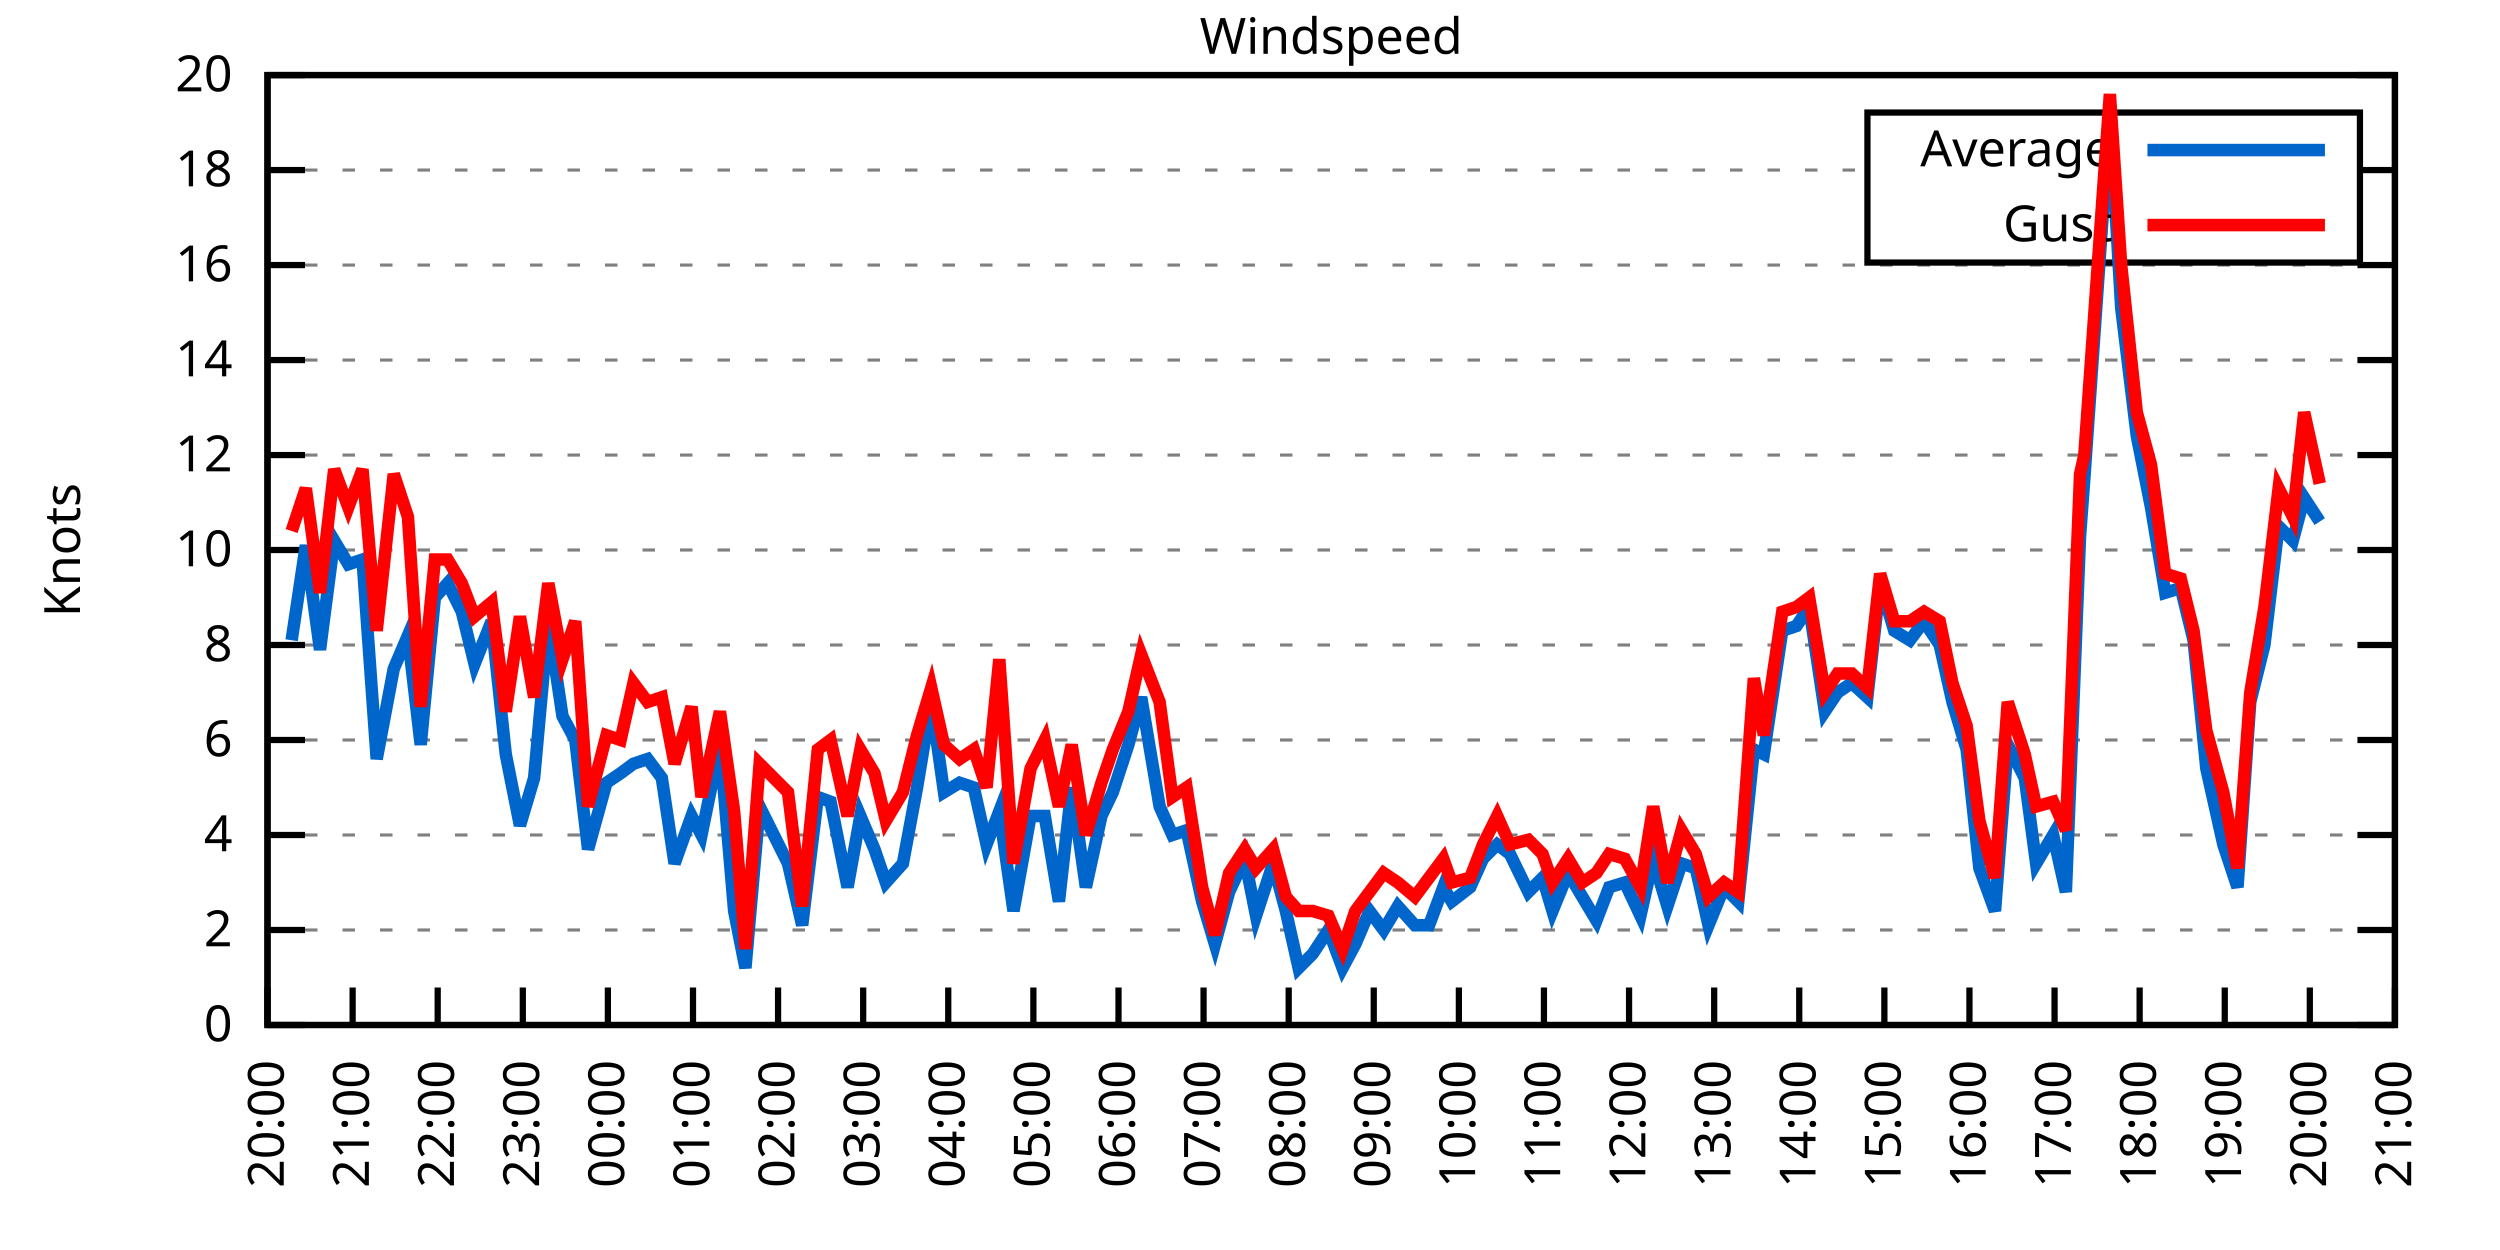
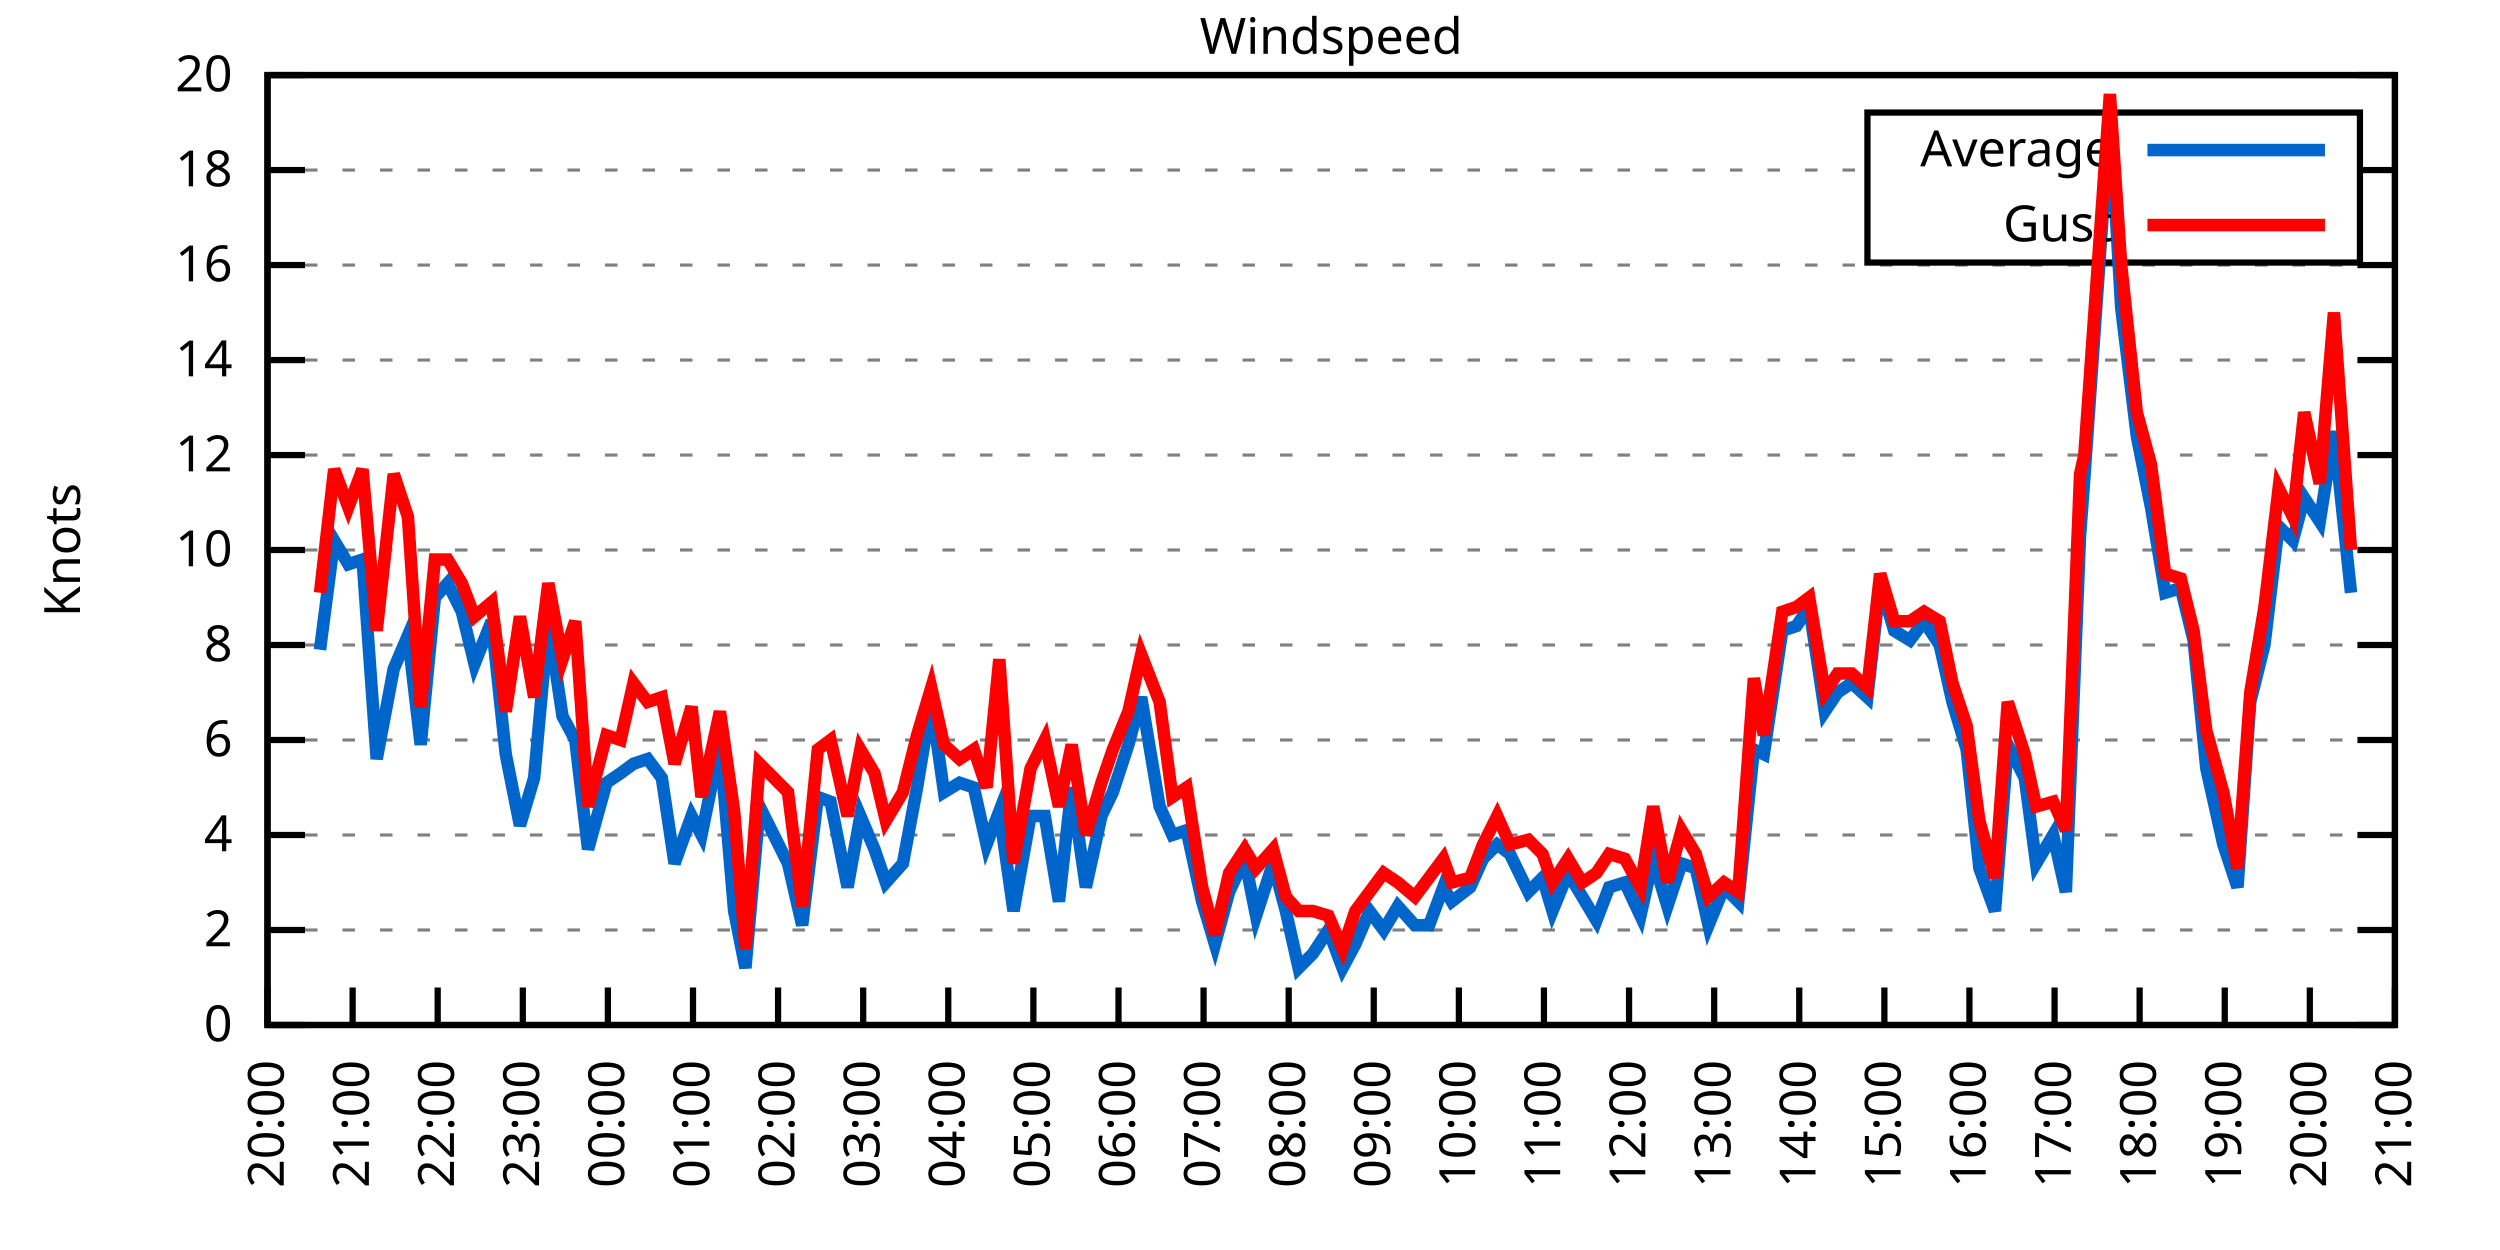
<svg xmlns="http://www.w3.org/2000/svg" xmlns:xlink="http://www.w3.org/1999/xlink" width="400" height="200" viewBox="0 0 400 200">
  <g id="gnuplot_canvas">
    <rect x="0" y="0" width="400" height="200" fill="none" />
    <defs>
      <circle id="gpDot" r="0.5" stroke-width="0.5" stroke="currentColor" />
      <path id="gpPt0" stroke-width="0.333" stroke="currentColor" d="M-1,0 h2 M0,-1 v2" />
      <path id="gpPt1" stroke-width="0.333" stroke="currentColor" d="M-1,-1 L1,1 M1,-1 L-1,1" />
      <path id="gpPt2" stroke-width="0.333" stroke="currentColor" d="M-1,0 L1,0 M0,-1 L0,1 M-1,-1 L1,1 M-1,1 L1,-1" />
      <rect id="gpPt3" stroke-width="0.333" stroke="currentColor" x="-1" y="-1" width="2" height="2" />
      <rect id="gpPt4" stroke-width="0.333" stroke="currentColor" fill="currentColor" x="-1" y="-1" width="2" height="2" />
      <circle id="gpPt5" stroke-width="0.333" stroke="currentColor" cx="0" cy="0" r="1" />
      <use xlink:href="#gpPt5" id="gpPt6" fill="currentColor" stroke="none" />
      <path id="gpPt7" stroke-width="0.333" stroke="currentColor" d="M0,-1.33 L-1.33,0.67 L1.33,0.67 z" />
      <use xlink:href="#gpPt7" id="gpPt8" fill="currentColor" stroke="none" />
      <use xlink:href="#gpPt7" id="gpPt9" stroke="currentColor" transform="rotate(180)" />
      <use xlink:href="#gpPt9" id="gpPt10" fill="currentColor" stroke="none" />
      <use xlink:href="#gpPt3" id="gpPt11" stroke="currentColor" transform="rotate(45)" />
      <use xlink:href="#gpPt11" id="gpPt12" fill="currentColor" stroke="none" />
      <path id="gpPt13" stroke-width="0.333" stroke="currentColor" d="M0,1.330 L1.265,0.411 L0.782,-1.067 L-0.782,-1.076 L-1.265,0.411 z" />
      <use xlink:href="#gpPt13" id="gpPt14" fill="currentColor" stroke="none" />
      <filter id="textbox" filterUnits="objectBoundingBox" x="0" y="0" height="1" width="1">
        <feFlood flood-color="white" flood-opacity="1" result="bgnd" />
        <feComposite in="SourceGraphic" in2="bgnd" operator="atop" />
      </filter>
      <filter id="greybox" filterUnits="objectBoundingBox" x="0" y="0" height="1" width="1">
        <feFlood flood-color="lightgrey" flood-opacity="1" result="grey" />
        <feComposite in="SourceGraphic" in2="grey" operator="atop" />
      </filter>
    </defs>
    <g fill="none" color="white" stroke="currentColor" stroke-width="1.00" stroke-linecap="butt" stroke-linejoin="miter">
</g>
    <g fill="none" color="black" stroke="currentColor" stroke-width="1.00" stroke-linecap="butt" stroke-linejoin="miter">
      <g stroke="none" shape-rendering="crispEdges">
        <polygon fill="rgb(255, 255, 255)" points="42.80,164.00 383.18,164.00 383.18,12.02 42.80,12.02 " />
      </g>
    </g>
    <g fill="none" color="black" stroke="currentColor" stroke-width="1.00" stroke-linecap="butt" stroke-linejoin="miter">
</g>
    <g fill="none" color="black" stroke="black" stroke-width="0.50" stroke-linecap="butt" stroke-linejoin="miter">
</g>
    <g fill="none" color="gray" stroke="currentColor" stroke-width="0.50" stroke-linecap="butt" stroke-linejoin="miter">
      <path stroke="gray" stroke-dasharray="2,4" class="gridline" d="M42.80,164.00 L383.19,164.00  " />
    </g>
    <g fill="none" color="gray" stroke="gray" stroke-width="1.00" stroke-linecap="butt" stroke-linejoin="miter">
</g>
    <g fill="none" color="black" stroke="currentColor" stroke-width="1.00" stroke-linecap="butt" stroke-linejoin="miter">
      <path stroke="black" d="M42.80,164.00 L48.80,164.00 M383.19,164.00 L377.19,164.00  " />
      <g transform="translate(37.20,166.60)" stroke="none" fill="black" font-family="Sans" font-size="8.00" text-anchor="end">
        <text>
          <tspan font-family="Sans"> 0</tspan>
        </text>
      </g>
    </g>
    <g fill="none" color="black" stroke="currentColor" stroke-width="1.00" stroke-linecap="butt" stroke-linejoin="miter">
</g>
    <g fill="none" color="black" stroke="black" stroke-width="0.50" stroke-linecap="butt" stroke-linejoin="miter">
</g>
    <g fill="none" color="gray" stroke="currentColor" stroke-width="0.50" stroke-linecap="butt" stroke-linejoin="miter">
      <path stroke="gray" stroke-dasharray="2,4" class="gridline" d="M42.80,148.80 L383.19,148.80  " />
    </g>
    <g fill="none" color="gray" stroke="gray" stroke-width="1.00" stroke-linecap="butt" stroke-linejoin="miter">
</g>
    <g fill="none" color="black" stroke="currentColor" stroke-width="1.00" stroke-linecap="butt" stroke-linejoin="miter">
      <path stroke="black" d="M42.80,148.80 L48.80,148.80 M383.19,148.80 L377.19,148.80  " />
      <g transform="translate(37.20,151.40)" stroke="none" fill="black" font-family="Sans" font-size="8.00" text-anchor="end">
        <text>
          <tspan font-family="Sans"> 2</tspan>
        </text>
      </g>
    </g>
    <g fill="none" color="black" stroke="currentColor" stroke-width="1.00" stroke-linecap="butt" stroke-linejoin="miter">
</g>
    <g fill="none" color="black" stroke="black" stroke-width="0.50" stroke-linecap="butt" stroke-linejoin="miter">
</g>
    <g fill="none" color="gray" stroke="currentColor" stroke-width="0.50" stroke-linecap="butt" stroke-linejoin="miter">
      <path stroke="gray" stroke-dasharray="2,4" class="gridline" d="M42.80,133.60 L383.19,133.60  " />
    </g>
    <g fill="none" color="gray" stroke="gray" stroke-width="1.00" stroke-linecap="butt" stroke-linejoin="miter">
</g>
    <g fill="none" color="black" stroke="currentColor" stroke-width="1.00" stroke-linecap="butt" stroke-linejoin="miter">
      <path stroke="black" d="M42.80,133.60 L48.80,133.60 M383.19,133.60 L377.19,133.60  " />
      <g transform="translate(37.20,136.20)" stroke="none" fill="black" font-family="Sans" font-size="8.00" text-anchor="end">
        <text>
          <tspan font-family="Sans"> 4</tspan>
        </text>
      </g>
    </g>
    <g fill="none" color="black" stroke="currentColor" stroke-width="1.00" stroke-linecap="butt" stroke-linejoin="miter">
</g>
    <g fill="none" color="black" stroke="black" stroke-width="0.50" stroke-linecap="butt" stroke-linejoin="miter">
</g>
    <g fill="none" color="gray" stroke="currentColor" stroke-width="0.50" stroke-linecap="butt" stroke-linejoin="miter">
      <path stroke="gray" stroke-dasharray="2,4" class="gridline" d="M42.80,118.40 L383.19,118.40  " />
    </g>
    <g fill="none" color="gray" stroke="gray" stroke-width="1.00" stroke-linecap="butt" stroke-linejoin="miter">
</g>
    <g fill="none" color="black" stroke="currentColor" stroke-width="1.00" stroke-linecap="butt" stroke-linejoin="miter">
      <path stroke="black" d="M42.80,118.40 L48.80,118.40 M383.19,118.40 L377.19,118.40  " />
      <g transform="translate(37.20,121.00)" stroke="none" fill="black" font-family="Sans" font-size="8.00" text-anchor="end">
        <text>
          <tspan font-family="Sans"> 6</tspan>
        </text>
      </g>
    </g>
    <g fill="none" color="black" stroke="currentColor" stroke-width="1.00" stroke-linecap="butt" stroke-linejoin="miter">
</g>
    <g fill="none" color="black" stroke="black" stroke-width="0.50" stroke-linecap="butt" stroke-linejoin="miter">
</g>
    <g fill="none" color="gray" stroke="currentColor" stroke-width="0.50" stroke-linecap="butt" stroke-linejoin="miter">
      <path stroke="gray" stroke-dasharray="2,4" class="gridline" d="M42.80,103.20 L383.19,103.20  " />
    </g>
    <g fill="none" color="gray" stroke="gray" stroke-width="1.00" stroke-linecap="butt" stroke-linejoin="miter">
</g>
    <g fill="none" color="black" stroke="currentColor" stroke-width="1.00" stroke-linecap="butt" stroke-linejoin="miter">
      <path stroke="black" d="M42.80,103.20 L48.80,103.20 M383.19,103.20 L377.19,103.20  " />
      <g transform="translate(37.20,105.80)" stroke="none" fill="black" font-family="Sans" font-size="8.00" text-anchor="end">
        <text>
          <tspan font-family="Sans"> 8</tspan>
        </text>
      </g>
    </g>
    <g fill="none" color="black" stroke="currentColor" stroke-width="1.00" stroke-linecap="butt" stroke-linejoin="miter">
</g>
    <g fill="none" color="black" stroke="black" stroke-width="0.50" stroke-linecap="butt" stroke-linejoin="miter">
</g>
    <g fill="none" color="gray" stroke="currentColor" stroke-width="0.50" stroke-linecap="butt" stroke-linejoin="miter">
      <path stroke="gray" stroke-dasharray="2,4" class="gridline" d="M42.80,88.00 L383.19,88.00  " />
    </g>
    <g fill="none" color="gray" stroke="gray" stroke-width="1.00" stroke-linecap="butt" stroke-linejoin="miter">
</g>
    <g fill="none" color="black" stroke="currentColor" stroke-width="1.00" stroke-linecap="butt" stroke-linejoin="miter">
      <path stroke="black" d="M42.80,88.00 L48.80,88.00 M383.19,88.00 L377.19,88.00  " />
      <g transform="translate(37.20,90.60)" stroke="none" fill="black" font-family="Sans" font-size="8.00" text-anchor="end">
        <text>
          <tspan font-family="Sans"> 10</tspan>
        </text>
      </g>
    </g>
    <g fill="none" color="black" stroke="currentColor" stroke-width="1.00" stroke-linecap="butt" stroke-linejoin="miter">
</g>
    <g fill="none" color="black" stroke="black" stroke-width="0.50" stroke-linecap="butt" stroke-linejoin="miter">
</g>
    <g fill="none" color="gray" stroke="currentColor" stroke-width="0.50" stroke-linecap="butt" stroke-linejoin="miter">
      <path stroke="gray" stroke-dasharray="2,4" class="gridline" d="M42.80,72.81 L383.19,72.81  " />
    </g>
    <g fill="none" color="gray" stroke="gray" stroke-width="1.00" stroke-linecap="butt" stroke-linejoin="miter">
</g>
    <g fill="none" color="black" stroke="currentColor" stroke-width="1.00" stroke-linecap="butt" stroke-linejoin="miter">
      <path stroke="black" d="M42.80,72.81 L48.80,72.81 M383.19,72.81 L377.19,72.81  " />
      <g transform="translate(37.20,75.41)" stroke="none" fill="black" font-family="Sans" font-size="8.00" text-anchor="end">
        <text>
          <tspan font-family="Sans"> 12</tspan>
        </text>
      </g>
    </g>
    <g fill="none" color="black" stroke="currentColor" stroke-width="1.00" stroke-linecap="butt" stroke-linejoin="miter">
</g>
    <g fill="none" color="black" stroke="black" stroke-width="0.50" stroke-linecap="butt" stroke-linejoin="miter">
</g>
    <g fill="none" color="gray" stroke="currentColor" stroke-width="0.50" stroke-linecap="butt" stroke-linejoin="miter">
      <path stroke="gray" stroke-dasharray="2,4" class="gridline" d="M42.80,57.61 L383.19,57.61  " />
    </g>
    <g fill="none" color="gray" stroke="gray" stroke-width="1.00" stroke-linecap="butt" stroke-linejoin="miter">
</g>
    <g fill="none" color="black" stroke="currentColor" stroke-width="1.00" stroke-linecap="butt" stroke-linejoin="miter">
      <path stroke="black" d="M42.80,57.61 L48.80,57.61 M383.19,57.61 L377.19,57.61  " />
      <g transform="translate(37.20,60.21)" stroke="none" fill="black" font-family="Sans" font-size="8.00" text-anchor="end">
        <text>
          <tspan font-family="Sans"> 14</tspan>
        </text>
      </g>
    </g>
    <g fill="none" color="black" stroke="currentColor" stroke-width="1.00" stroke-linecap="butt" stroke-linejoin="miter">
</g>
    <g fill="none" color="black" stroke="black" stroke-width="0.50" stroke-linecap="butt" stroke-linejoin="miter">
</g>
    <g fill="none" color="gray" stroke="currentColor" stroke-width="0.50" stroke-linecap="butt" stroke-linejoin="miter">
      <path stroke="gray" stroke-dasharray="2,4" class="gridline" d="M42.80,42.41 L383.19,42.41  " />
    </g>
    <g fill="none" color="gray" stroke="gray" stroke-width="1.00" stroke-linecap="butt" stroke-linejoin="miter">
</g>
    <g fill="none" color="black" stroke="currentColor" stroke-width="1.00" stroke-linecap="butt" stroke-linejoin="miter">
      <path stroke="black" d="M42.80,42.41 L48.80,42.41 M383.19,42.41 L377.19,42.41  " />
      <g transform="translate(37.20,45.01)" stroke="none" fill="black" font-family="Sans" font-size="8.00" text-anchor="end">
        <text>
          <tspan font-family="Sans"> 16</tspan>
        </text>
      </g>
    </g>
    <g fill="none" color="black" stroke="currentColor" stroke-width="1.00" stroke-linecap="butt" stroke-linejoin="miter">
</g>
    <g fill="none" color="black" stroke="black" stroke-width="0.50" stroke-linecap="butt" stroke-linejoin="miter">
</g>
    <g fill="none" color="gray" stroke="currentColor" stroke-width="0.50" stroke-linecap="butt" stroke-linejoin="miter">
      <path stroke="gray" stroke-dasharray="2,4" class="gridline" d="M42.80,27.21 L298.79,27.21 M377.59,27.21 L383.19,27.21  " />
    </g>
    <g fill="none" color="gray" stroke="gray" stroke-width="1.00" stroke-linecap="butt" stroke-linejoin="miter">
</g>
    <g fill="none" color="black" stroke="currentColor" stroke-width="1.00" stroke-linecap="butt" stroke-linejoin="miter">
      <path stroke="black" d="M42.80,27.21 L48.80,27.21 M383.19,27.21 L377.19,27.21  " />
      <g transform="translate(37.20,29.81)" stroke="none" fill="black" font-family="Sans" font-size="8.00" text-anchor="end">
        <text>
          <tspan font-family="Sans"> 18</tspan>
        </text>
      </g>
    </g>
    <g fill="none" color="black" stroke="currentColor" stroke-width="1.00" stroke-linecap="butt" stroke-linejoin="miter">
</g>
    <g fill="none" color="black" stroke="black" stroke-width="0.50" stroke-linecap="butt" stroke-linejoin="miter">
</g>
    <g fill="none" color="gray" stroke="currentColor" stroke-width="0.50" stroke-linecap="butt" stroke-linejoin="miter">
      <path stroke="gray" stroke-dasharray="2,4" class="gridline" d="M42.80,12.01 L383.19,12.01  " />
    </g>
    <g fill="none" color="gray" stroke="gray" stroke-width="1.00" stroke-linecap="butt" stroke-linejoin="miter">
</g>
    <g fill="none" color="black" stroke="currentColor" stroke-width="1.00" stroke-linecap="butt" stroke-linejoin="miter">
      <path stroke="black" d="M42.80,12.01 L48.80,12.01 M383.19,12.01 L377.19,12.01  " />
      <g transform="translate(37.20,14.61)" stroke="none" fill="black" font-family="Sans" font-size="8.00" text-anchor="end">
        <text>
          <tspan font-family="Sans"> 20</tspan>
        </text>
      </g>
    </g>
    <g fill="none" color="black" stroke="currentColor" stroke-width="1.00" stroke-linecap="butt" stroke-linejoin="miter">
      <path stroke="black" d="M42.80,164.00 L42.80,158.00  " />
      <g transform="translate(45.40,169.60) rotate(270.00)" stroke="none" fill="black" font-family="Sans" font-size="8.00" text-anchor="end">
        <text>
          <tspan font-family="Sans">20:00</tspan>
        </text>
      </g>
    </g>
    <g fill="none" color="black" stroke="currentColor" stroke-width="1.00" stroke-linecap="butt" stroke-linejoin="miter">
      <path stroke="black" d="M56.42,164.00 L56.42,158.00  " />
      <g transform="translate(59.02,169.60) rotate(270.00)" stroke="none" fill="black" font-family="Sans" font-size="8.00" text-anchor="end">
        <text>
          <tspan font-family="Sans">21:00</tspan>
        </text>
      </g>
    </g>
    <g fill="none" color="black" stroke="currentColor" stroke-width="1.00" stroke-linecap="butt" stroke-linejoin="miter">
      <path stroke="black" d="M70.03,164.00 L70.03,158.00  " />
      <g transform="translate(72.63,169.60) rotate(270.00)" stroke="none" fill="black" font-family="Sans" font-size="8.00" text-anchor="end">
        <text>
          <tspan font-family="Sans">22:00</tspan>
        </text>
      </g>
    </g>
    <g fill="none" color="black" stroke="currentColor" stroke-width="1.00" stroke-linecap="butt" stroke-linejoin="miter">
      <path stroke="black" d="M83.65,164.00 L83.65,158.00  " />
      <g transform="translate(86.25,169.60) rotate(270.00)" stroke="none" fill="black" font-family="Sans" font-size="8.00" text-anchor="end">
        <text>
          <tspan font-family="Sans">23:00</tspan>
        </text>
      </g>
    </g>
    <g fill="none" color="black" stroke="currentColor" stroke-width="1.00" stroke-linecap="butt" stroke-linejoin="miter">
      <path stroke="black" d="M97.26,164.00 L97.26,158.00  " />
      <g transform="translate(99.86,169.60) rotate(270.00)" stroke="none" fill="black" font-family="Sans" font-size="8.00" text-anchor="end">
        <text>
          <tspan font-family="Sans">00:00</tspan>
        </text>
      </g>
    </g>
    <g fill="none" color="black" stroke="currentColor" stroke-width="1.00" stroke-linecap="butt" stroke-linejoin="miter">
      <path stroke="black" d="M110.88,164.00 L110.88,158.00  " />
      <g transform="translate(113.48,169.60) rotate(270.00)" stroke="none" fill="black" font-family="Sans" font-size="8.00" text-anchor="end">
        <text>
          <tspan font-family="Sans">01:00</tspan>
        </text>
      </g>
    </g>
    <g fill="none" color="black" stroke="currentColor" stroke-width="1.00" stroke-linecap="butt" stroke-linejoin="miter">
      <path stroke="black" d="M124.49,164.00 L124.49,158.00  " />
      <g transform="translate(127.09,169.60) rotate(270.00)" stroke="none" fill="black" font-family="Sans" font-size="8.00" text-anchor="end">
        <text>
          <tspan font-family="Sans">02:00</tspan>
        </text>
      </g>
    </g>
    <g fill="none" color="black" stroke="currentColor" stroke-width="1.00" stroke-linecap="butt" stroke-linejoin="miter">
      <path stroke="black" d="M138.11,164.00 L138.11,158.00  " />
      <g transform="translate(140.71,169.60) rotate(270.00)" stroke="none" fill="black" font-family="Sans" font-size="8.00" text-anchor="end">
        <text>
          <tspan font-family="Sans">03:00</tspan>
        </text>
      </g>
    </g>
    <g fill="none" color="black" stroke="currentColor" stroke-width="1.00" stroke-linecap="butt" stroke-linejoin="miter">
      <path stroke="black" d="M151.72,164.00 L151.72,158.00  " />
      <g transform="translate(154.32,169.60) rotate(270.00)" stroke="none" fill="black" font-family="Sans" font-size="8.00" text-anchor="end">
        <text>
          <tspan font-family="Sans">04:00</tspan>
        </text>
      </g>
    </g>
    <g fill="none" color="black" stroke="currentColor" stroke-width="1.00" stroke-linecap="butt" stroke-linejoin="miter">
      <path stroke="black" d="M165.34,164.00 L165.34,158.00  " />
      <g transform="translate(167.94,169.60) rotate(270.00)" stroke="none" fill="black" font-family="Sans" font-size="8.00" text-anchor="end">
        <text>
          <tspan font-family="Sans">05:00</tspan>
        </text>
      </g>
    </g>
    <g fill="none" color="black" stroke="currentColor" stroke-width="1.00" stroke-linecap="butt" stroke-linejoin="miter">
      <path stroke="black" d="M178.96,164.00 L178.96,158.00  " />
      <g transform="translate(181.56,169.60) rotate(270.00)" stroke="none" fill="black" font-family="Sans" font-size="8.00" text-anchor="end">
        <text>
          <tspan font-family="Sans">06:00</tspan>
        </text>
      </g>
    </g>
    <g fill="none" color="black" stroke="currentColor" stroke-width="1.00" stroke-linecap="butt" stroke-linejoin="miter">
      <path stroke="black" d="M192.57,164.00 L192.57,158.00  " />
      <g transform="translate(195.17,169.60) rotate(270.00)" stroke="none" fill="black" font-family="Sans" font-size="8.00" text-anchor="end">
        <text>
          <tspan font-family="Sans">07:00</tspan>
        </text>
      </g>
    </g>
    <g fill="none" color="black" stroke="currentColor" stroke-width="1.00" stroke-linecap="butt" stroke-linejoin="miter">
      <path stroke="black" d="M206.19,164.00 L206.19,158.00  " />
      <g transform="translate(208.79,169.60) rotate(270.00)" stroke="none" fill="black" font-family="Sans" font-size="8.00" text-anchor="end">
        <text>
          <tspan font-family="Sans">08:00</tspan>
        </text>
      </g>
    </g>
    <g fill="none" color="black" stroke="currentColor" stroke-width="1.00" stroke-linecap="butt" stroke-linejoin="miter">
      <path stroke="black" d="M219.80,164.00 L219.80,158.00  " />
      <g transform="translate(222.40,169.60) rotate(270.00)" stroke="none" fill="black" font-family="Sans" font-size="8.00" text-anchor="end">
        <text>
          <tspan font-family="Sans">09:00</tspan>
        </text>
      </g>
    </g>
    <g fill="none" color="black" stroke="currentColor" stroke-width="1.00" stroke-linecap="butt" stroke-linejoin="miter">
      <path stroke="black" d="M233.42,164.00 L233.42,158.00  " />
      <g transform="translate(236.02,169.60) rotate(270.00)" stroke="none" fill="black" font-family="Sans" font-size="8.00" text-anchor="end">
        <text>
          <tspan font-family="Sans">10:00</tspan>
        </text>
      </g>
    </g>
    <g fill="none" color="black" stroke="currentColor" stroke-width="1.00" stroke-linecap="butt" stroke-linejoin="miter">
      <path stroke="black" d="M247.03,164.00 L247.03,158.00  " />
      <g transform="translate(249.63,169.60) rotate(270.00)" stroke="none" fill="black" font-family="Sans" font-size="8.00" text-anchor="end">
        <text>
          <tspan font-family="Sans">11:00</tspan>
        </text>
      </g>
    </g>
    <g fill="none" color="black" stroke="currentColor" stroke-width="1.00" stroke-linecap="butt" stroke-linejoin="miter">
      <path stroke="black" d="M260.65,164.00 L260.65,158.00  " />
      <g transform="translate(263.25,169.60) rotate(270.00)" stroke="none" fill="black" font-family="Sans" font-size="8.00" text-anchor="end">
        <text>
          <tspan font-family="Sans">12:00</tspan>
        </text>
      </g>
    </g>
    <g fill="none" color="black" stroke="currentColor" stroke-width="1.00" stroke-linecap="butt" stroke-linejoin="miter">
      <path stroke="black" d="M274.27,164.00 L274.27,158.00  " />
      <g transform="translate(276.87,169.60) rotate(270.00)" stroke="none" fill="black" font-family="Sans" font-size="8.00" text-anchor="end">
        <text>
          <tspan font-family="Sans">13:00</tspan>
        </text>
      </g>
    </g>
    <g fill="none" color="black" stroke="currentColor" stroke-width="1.00" stroke-linecap="butt" stroke-linejoin="miter">
      <path stroke="black" d="M287.88,164.00 L287.88,158.00  " />
      <g transform="translate(290.48,169.60) rotate(270.00)" stroke="none" fill="black" font-family="Sans" font-size="8.00" text-anchor="end">
        <text>
          <tspan font-family="Sans">14:00</tspan>
        </text>
      </g>
    </g>
    <g fill="none" color="black" stroke="currentColor" stroke-width="1.00" stroke-linecap="butt" stroke-linejoin="miter">
      <path stroke="black" d="M301.50,164.00 L301.50,158.00  " />
      <g transform="translate(304.10,169.60) rotate(270.00)" stroke="none" fill="black" font-family="Sans" font-size="8.00" text-anchor="end">
        <text>
          <tspan font-family="Sans">15:00</tspan>
        </text>
      </g>
    </g>
    <g fill="none" color="black" stroke="currentColor" stroke-width="1.00" stroke-linecap="butt" stroke-linejoin="miter">
      <path stroke="black" d="M315.11,164.00 L315.11,158.00  " />
      <g transform="translate(317.71,169.60) rotate(270.00)" stroke="none" fill="black" font-family="Sans" font-size="8.00" text-anchor="end">
        <text>
          <tspan font-family="Sans">16:00</tspan>
        </text>
      </g>
    </g>
    <g fill="none" color="black" stroke="currentColor" stroke-width="1.00" stroke-linecap="butt" stroke-linejoin="miter">
      <path stroke="black" d="M328.73,164.00 L328.73,158.00  " />
      <g transform="translate(331.33,169.60) rotate(270.00)" stroke="none" fill="black" font-family="Sans" font-size="8.00" text-anchor="end">
        <text>
          <tspan font-family="Sans">17:00</tspan>
        </text>
      </g>
    </g>
    <g fill="none" color="black" stroke="currentColor" stroke-width="1.00" stroke-linecap="butt" stroke-linejoin="miter">
      <path stroke="black" d="M342.34,164.00 L342.34,158.00  " />
      <g transform="translate(344.94,169.60) rotate(270.00)" stroke="none" fill="black" font-family="Sans" font-size="8.00" text-anchor="end">
        <text>
          <tspan font-family="Sans">18:00</tspan>
        </text>
      </g>
    </g>
    <g fill="none" color="black" stroke="currentColor" stroke-width="1.00" stroke-linecap="butt" stroke-linejoin="miter">
      <path stroke="black" d="M355.96,164.00 L355.96,158.00  " />
      <g transform="translate(358.56,169.60) rotate(270.00)" stroke="none" fill="black" font-family="Sans" font-size="8.00" text-anchor="end">
        <text>
          <tspan font-family="Sans">19:00</tspan>
        </text>
      </g>
    </g>
    <g fill="none" color="black" stroke="currentColor" stroke-width="1.00" stroke-linecap="butt" stroke-linejoin="miter">
      <path stroke="black" d="M369.57,164.00 L369.57,158.00  " />
      <g transform="translate(372.17,169.60) rotate(270.00)" stroke="none" fill="black" font-family="Sans" font-size="8.00" text-anchor="end">
        <text>
          <tspan font-family="Sans">20:00</tspan>
        </text>
      </g>
    </g>
    <g fill="none" color="black" stroke="currentColor" stroke-width="1.00" stroke-linecap="butt" stroke-linejoin="miter">
      <path stroke="black" d="M383.19,164.00 L383.19,158.00  " />
      <g transform="translate(385.79,169.60) rotate(270.00)" stroke="none" fill="black" font-family="Sans" font-size="8.00" text-anchor="end">
        <text>
          <tspan font-family="Sans">21:00</tspan>
        </text>
      </g>
    </g>
    <g fill="none" color="black" stroke="currentColor" stroke-width="1.00" stroke-linecap="butt" stroke-linejoin="miter">
</g>
    <g fill="none" color="black" stroke="currentColor" stroke-width="1.00" stroke-linecap="butt" stroke-linejoin="miter">
      <path stroke="black" d="M42.80,12.01 L42.80,164.00 L383.19,164.00 L383.19,12.01 L42.80,12.01 Z  " />
    </g>
    <g fill="none" color="black" stroke="currentColor" stroke-width="1.00" stroke-linecap="butt" stroke-linejoin="miter">
</g>
    <g fill="none" color="black" stroke="currentColor" stroke-width="1.00" stroke-linecap="butt" stroke-linejoin="miter">
      <path stroke="black" d="M298.79,42.01 L298.79,18.01 L377.59,18.01 L377.59,42.01 L298.79,42.01 Z  " />
    </g>
    <g id="Windspeed_plot_1">
      <g fill="none" color="white" stroke="black" stroke-width="2.00" stroke-linecap="butt" stroke-linejoin="miter">
</g>
      <g fill="none" color="black" stroke="currentColor" stroke-width="2.00" stroke-linecap="butt" stroke-linejoin="miter">
        <g transform="translate(337.99,26.61)" stroke="none" fill="black" font-family="Sans" font-size="8.00" text-anchor="end">
          <text>
            <tspan font-family="Sans">Average</tspan>
          </text>
        </g>
      </g>
      <g fill="none" color="black" stroke="currentColor" stroke-width="2.00" stroke-linecap="butt" stroke-linejoin="miter">
-         <path stroke="rgb(  0, 102, 204)" d="M343.59,24.01 L371.99,24.01 M46.66,102.44 L48.93,87.25 L51.20,103.96 L53.47,86.49 L55.73,90.28 L58.00,89.52   L60.27,121.44 L63.00,107.00 L65.27,101.68 L67.31,119.16 L69.58,95.60 L71.62,93.32 L73.89,97.88 L75.93,106.24   L78.65,99.40 L80.92,120.68 L83.19,132.08 L85.46,124.48 L87.73,99.40 L90.00,114.60 L92.04,118.40 L94.09,135.88   L97.04,125.24 L99.30,123.72 L101.35,122.20 L103.62,121.44 L105.89,124.48 L107.93,138.16 L110.65,130.56 L112.24,133.60   L115.19,119.16 L117.46,145.76 L119.27,154.88 L121.54,129.04 L126.08,138.16 L128.35,148.04 L130.85,127.52 L132.89,128.28   L135.61,141.96 L137.66,130.56 L139.92,135.88 L141.74,141.20 L144.46,138.16 L146.73,126.00 L149.00,112.32 L151.04,126.76   L153.54,125.24 L155.81,126.00 L157.85,135.12 L159.89,129.80 L162.16,145.76 L164.89,130.56 L167.16,130.56 L169.43,144.24   L171.47,126.00 L173.74,141.96 L176.23,130.56 L178.05,126.76 L180.54,119.16 L182.59,111.56 L185.54,129.04 L187.58,133.60   L189.85,132.84 L192.34,144.24 L194.39,151.08 L196.66,142.72 L199.15,137.40 L200.97,146.52 L203.69,138.16 L205.73,145.76   L207.78,154.88 L210.04,152.60 L212.54,148.80 L214.81,154.88 L216.85,151.08 L219.12,145.76 L221.39,148.80 L223.66,145.00   L226.38,148.04 L228.65,148.04 L230.92,141.96 L232.28,144.24 L235.23,141.96 L237.28,137.40 L239.55,135.12 L241.59,136.64   L244.54,142.72 L246.81,140.44 L248.40,145.76 L250.89,139.68 L253.16,143.48 L255.43,147.28 L257.47,141.96 L259.97,141.20   L262.47,146.52 L264.51,137.40 L266.78,145.00 L269.05,138.16 L271.32,138.92 L273.36,148.04 L275.85,141.96 L278.12,144.24   L280.62,119.92 L282.21,120.68 L285.16,100.92 L287.43,100.16 L289.47,97.12 L291.97,113.84 L294.01,110.80 L296.28,109.28   L298.77,111.56 L300.82,93.32 L303.08,100.92 L305.58,102.44 L307.85,99.40 L310.35,103.20 L312.39,112.32 L314.66,119.92   L316.70,138.92 L319.20,145.76 L321.24,119.16 L323.96,124.48 L325.78,138.16 L328.50,133.60 L330.54,142.72 L332.81,85.73   L333.49,76.61 L337.58,18.09 L339.39,49.25 L341.89,69.77 L344.16,81.17 L346.43,94.84 L348.92,94.08 L350.97,102.44   L353.01,122.96 L355.73,135.12 L358.00,141.96 L360.04,112.32 L362.31,103.20 L364.58,84.21 L366.85,86.49 L368.67,79.65   L371.16,83.45  " />
+         <path stroke="rgb(  0, 102, 204)" d="M343.59,24.01 L371.99,24.01 M51.20,103.96 L53.47,86.49 L55.73,90.28 L58.00,89.52 L60.27,121.44 L63.00,107.00   L65.27,101.68 L67.31,119.16 L69.58,95.60 L71.62,93.32 L73.89,97.88 L75.93,106.24 L78.65,99.40 L80.92,120.68   L83.19,132.08 L85.46,124.48 L87.73,99.40 L90.00,114.60 L92.04,118.40 L94.09,135.88 L97.04,125.24 L99.30,123.72   L101.35,122.20 L103.62,121.44 L105.89,124.48 L107.93,138.16 L110.65,130.56 L112.24,133.60 L115.19,119.16 L117.46,145.76   L119.27,154.88 L121.54,129.04 L126.08,138.16 L128.35,148.04 L130.85,127.52 L132.89,128.28 L135.61,141.96 L137.66,130.56   L139.92,135.88 L141.74,141.20 L144.46,138.16 L146.73,126.00 L149.00,112.32 L151.04,126.76 L153.54,125.24 L155.81,126.00   L157.85,135.12 L159.89,129.80 L162.16,145.76 L164.89,130.56 L167.16,130.56 L169.43,144.24 L171.47,126.00 L173.74,141.96   L176.23,130.56 L178.05,126.76 L180.54,119.16 L182.59,111.56 L185.54,129.04 L187.58,133.60 L189.85,132.84 L192.34,144.24   L194.39,151.08 L196.66,142.72 L199.15,137.40 L200.97,146.52 L203.69,138.16 L205.73,145.76 L207.78,154.88 L210.04,152.60   L212.54,148.80 L214.81,154.88 L216.85,151.08 L219.12,145.76 L221.39,148.80 L223.66,145.00 L226.38,148.04 L228.65,148.04   L230.92,141.96 L232.28,144.24 L235.23,141.96 L237.28,137.40 L239.55,135.12 L241.59,136.64 L244.54,142.72 L246.81,140.44   L248.40,145.76 L250.89,139.68 L253.16,143.48 L255.43,147.28 L257.47,141.96 L259.97,141.20 L262.47,146.52 L264.51,137.40   L266.78,145.00 L269.05,138.16 L271.32,138.92 L273.36,148.04 L275.85,141.96 L278.12,144.24 L280.62,119.92 L282.21,120.68   L285.16,100.92 L287.43,100.16 L289.47,97.12 L291.97,113.84 L294.01,110.80 L296.28,109.28 L298.77,111.56 L300.82,93.32   L303.08,100.92 L305.58,102.44 L307.85,99.40 L310.35,103.20 L312.39,112.32 L314.66,119.92 L316.70,138.92 L319.20,145.76   L321.24,119.16 L323.96,124.48 L325.78,138.16 L328.50,133.60 L330.54,142.72 L332.81,85.73 L333.49,76.61 L337.58,18.09   L339.39,49.25 L341.89,69.77 L344.16,81.17 L346.43,94.84 L348.92,94.08 L350.97,102.44 L353.01,122.96 L355.73,135.12   L358.00,141.96 L360.04,112.32 L362.31,103.20 L364.58,84.21 L366.85,86.49 L368.67,79.65 L371.16,83.45 L373.43,69.01   L376.16,94.84  " />
      </g>
    </g>
    <g id="Windspeed_plot_2">
      <g fill="none" color="black" stroke="currentColor" stroke-width="2.00" stroke-linecap="butt" stroke-linejoin="miter">
        <g transform="translate(337.99,38.61)" stroke="none" fill="black" font-family="Sans" font-size="8.00" text-anchor="end">
          <text>
            <tspan font-family="Sans">Gust</tspan>
          </text>
        </g>
      </g>
      <g fill="none" color="black" stroke="currentColor" stroke-width="2.00" stroke-linecap="butt" stroke-linejoin="miter">
-         <path stroke="rgb(255,   0,   0)" d="M343.59,36.01 L371.99,36.01 M46.66,84.97 L48.93,78.13 L51.20,94.84 L53.47,75.09 L55.73,81.17 L58.00,75.09   L60.27,100.92 L63.00,75.85 L65.27,82.69 L67.31,113.08 L69.58,89.52 L71.62,89.52 L73.89,93.32 L75.93,98.64   L78.65,96.36 L80.92,113.84 L83.19,98.64 L85.46,111.56 L87.73,93.32 L90.00,105.48 L92.04,99.40 L94.09,129.04   L97.04,117.64 L99.30,118.40 L101.35,109.28 L103.62,112.32 L105.89,111.56 L107.93,122.20 L110.65,113.08 L112.24,127.52   L115.19,113.84 L117.46,129.80 L119.27,151.84 L121.54,122.20 L126.08,126.76 L128.35,145.00 L130.85,119.92 L132.89,118.40   L135.61,130.56 L137.66,119.92 L139.92,123.72 L141.74,131.32 L144.46,126.76 L146.73,117.64 L149.00,110.04 L151.04,119.16   L153.54,121.44 L155.81,119.92 L157.85,126.00 L159.89,105.48 L162.16,138.16 L164.89,122.96 L167.16,118.40 L169.43,129.04   L171.47,119.16 L173.74,133.60 L176.23,125.24 L178.05,119.92 L180.54,113.84 L182.59,104.72 L185.54,112.32 L187.58,127.52   L189.85,126.00 L192.34,141.96 L194.39,149.56 L196.66,139.68 L199.15,135.88 L200.97,138.92 L203.69,135.88 L205.73,143.48   L207.78,145.76 L210.04,145.76 L212.54,146.52 L214.81,151.84 L216.85,145.76 L219.12,142.72 L221.39,139.68 L223.66,141.20   L226.38,143.48 L228.65,140.44 L230.92,137.40 L232.28,141.20 L235.23,140.44 L237.28,135.12 L239.55,130.56 L241.59,135.12   L244.54,134.36 L246.81,136.64 L248.40,141.20 L250.89,137.40 L253.16,141.20 L255.43,139.68 L257.47,136.64 L259.97,137.40   L262.47,141.96 L264.51,129.04 L266.78,141.20 L269.05,132.84 L271.32,136.64 L273.36,143.48 L275.85,141.20 L278.12,142.72   L280.62,108.52 L282.21,117.64 L285.16,97.88 L287.43,97.12 L289.47,95.60 L291.97,110.80 L294.01,107.76 L296.28,107.76   L298.77,110.04 L300.82,91.80 L303.08,99.40 L305.58,99.40 L307.85,97.88 L310.35,99.40 L312.39,109.28 L314.66,116.12   L316.70,131.32 L319.20,140.44 L321.24,112.32 L323.96,120.68 L325.78,129.04 L328.50,128.28 L330.54,132.84 L332.81,75.85   L333.49,72.81 L337.58,15.05 L339.39,42.41 L341.89,65.97 L344.16,74.33 L346.43,91.80 L348.92,92.56 L350.97,100.92   L353.01,116.88 L355.73,126.76 L358.00,138.92 L360.04,110.80 L362.31,97.12 L364.58,78.13 L366.85,82.69 L368.67,65.97   L371.16,77.37  " />
+         <path stroke="rgb(255,   0,   0)" d="M343.59,36.01 L371.99,36.01 M51.20,94.84 L53.47,75.09 L55.73,81.17 L58.00,75.09 L60.27,100.92 L63.00,75.85   L65.27,82.69 L67.31,113.08 L69.58,89.52 L71.62,89.52 L73.89,93.32 L75.93,98.64 L78.65,96.36 L80.92,113.84   L83.19,98.64 L85.46,111.56 L87.73,93.32 L90.00,105.48 L92.04,99.40 L94.09,129.04 L97.04,117.64 L99.30,118.40   L101.35,109.28 L103.62,112.32 L105.89,111.56 L107.93,122.20 L110.65,113.08 L112.24,127.52 L115.19,113.84 L117.46,129.80   L119.27,151.84 L121.54,122.20 L126.08,126.76 L128.35,145.00 L130.85,119.92 L132.89,118.40 L135.61,130.56 L137.66,119.92   L139.92,123.72 L141.74,131.32 L144.46,126.76 L146.73,117.64 L149.00,110.04 L151.04,119.16 L153.54,121.44 L155.81,119.92   L157.85,126.00 L159.89,105.48 L162.16,138.16 L164.89,122.96 L167.16,118.40 L169.43,129.04 L171.47,119.16 L173.74,133.60   L176.23,125.24 L178.05,119.92 L180.54,113.84 L182.59,104.72 L185.54,112.32 L187.58,127.52 L189.85,126.00 L192.34,141.96   L194.39,149.56 L196.66,139.68 L199.15,135.88 L200.97,138.92 L203.69,135.88 L205.73,143.48 L207.78,145.76 L210.04,145.76   L212.54,146.52 L214.81,151.84 L216.85,145.76 L219.12,142.72 L221.39,139.68 L223.66,141.20 L226.38,143.48 L228.65,140.44   L230.92,137.40 L232.28,141.20 L235.23,140.44 L237.28,135.12 L239.55,130.56 L241.59,135.12 L244.54,134.36 L246.81,136.64   L248.40,141.20 L250.89,137.40 L253.16,141.20 L255.43,139.68 L257.47,136.64 L259.97,137.40 L262.47,141.96 L264.51,129.04   L266.78,141.20 L269.05,132.84 L271.32,136.64 L273.36,143.48 L275.85,141.20 L278.12,142.72 L280.62,108.52 L282.21,117.64   L285.16,97.88 L287.43,97.12 L289.47,95.60 L291.97,110.80 L294.01,107.76 L296.28,107.76 L298.77,110.04 L300.82,91.80   L303.08,99.40 L305.58,99.40 L307.85,97.88 L310.35,99.40 L312.39,109.28 L314.66,116.12 L316.70,131.32 L319.20,140.44   L321.24,112.32 L323.96,120.68 L325.78,129.04 L328.50,128.28 L330.54,132.84 L332.81,75.85 L333.49,72.81 L337.58,15.05   L339.39,42.41 L341.89,65.97 L344.16,74.33 L346.43,91.80 L348.92,92.56 L350.97,100.92 L353.01,116.88 L355.73,126.76   L358.00,138.92 L360.04,110.80 L362.31,97.12 L364.58,78.13 L366.85,82.69 L368.67,65.97 L371.16,77.37 L373.43,50.01   L376.16,88.00  " />
      </g>
    </g>
    <g fill="none" color="black" stroke="currentColor" stroke-width="2.00" stroke-linecap="butt" stroke-linejoin="miter">
</g>
    <g fill="none" color="black" stroke="black" stroke-width="1.00" stroke-linecap="butt" stroke-linejoin="miter">
</g>
    <g fill="none" color="black" stroke="currentColor" stroke-width="1.00" stroke-linecap="butt" stroke-linejoin="miter">
      <path stroke="black" d="M42.80,12.01 L42.80,164.00 L383.19,164.00 L383.19,12.01 L42.80,12.01 Z  " />
      <g transform="translate(12.80,88.01) rotate(270.00)" stroke="none" fill="black" font-family="Sans" font-size="8.00" text-anchor="middle">
        <text>
          <tspan font-family="Sans">Knots</tspan>
        </text>
      </g>
    </g>
    <g fill="none" color="black" stroke="currentColor" stroke-width="1.00" stroke-linecap="butt" stroke-linejoin="miter">
</g>
    <g fill="none" color="black" stroke="currentColor" stroke-width="1.00" stroke-linecap="butt" stroke-linejoin="miter">
      <g transform="translate(212.99,8.61)" stroke="none" fill="black" font-family="Sans" font-size="8.00" text-anchor="middle">
        <text>
          <tspan font-family="Sans">Windspeed</tspan>
        </text>
      </g>
    </g>
    <g fill="none" color="black" stroke="currentColor" stroke-width="1.00" stroke-linecap="butt" stroke-linejoin="miter">
</g>
  </g>
</svg>
